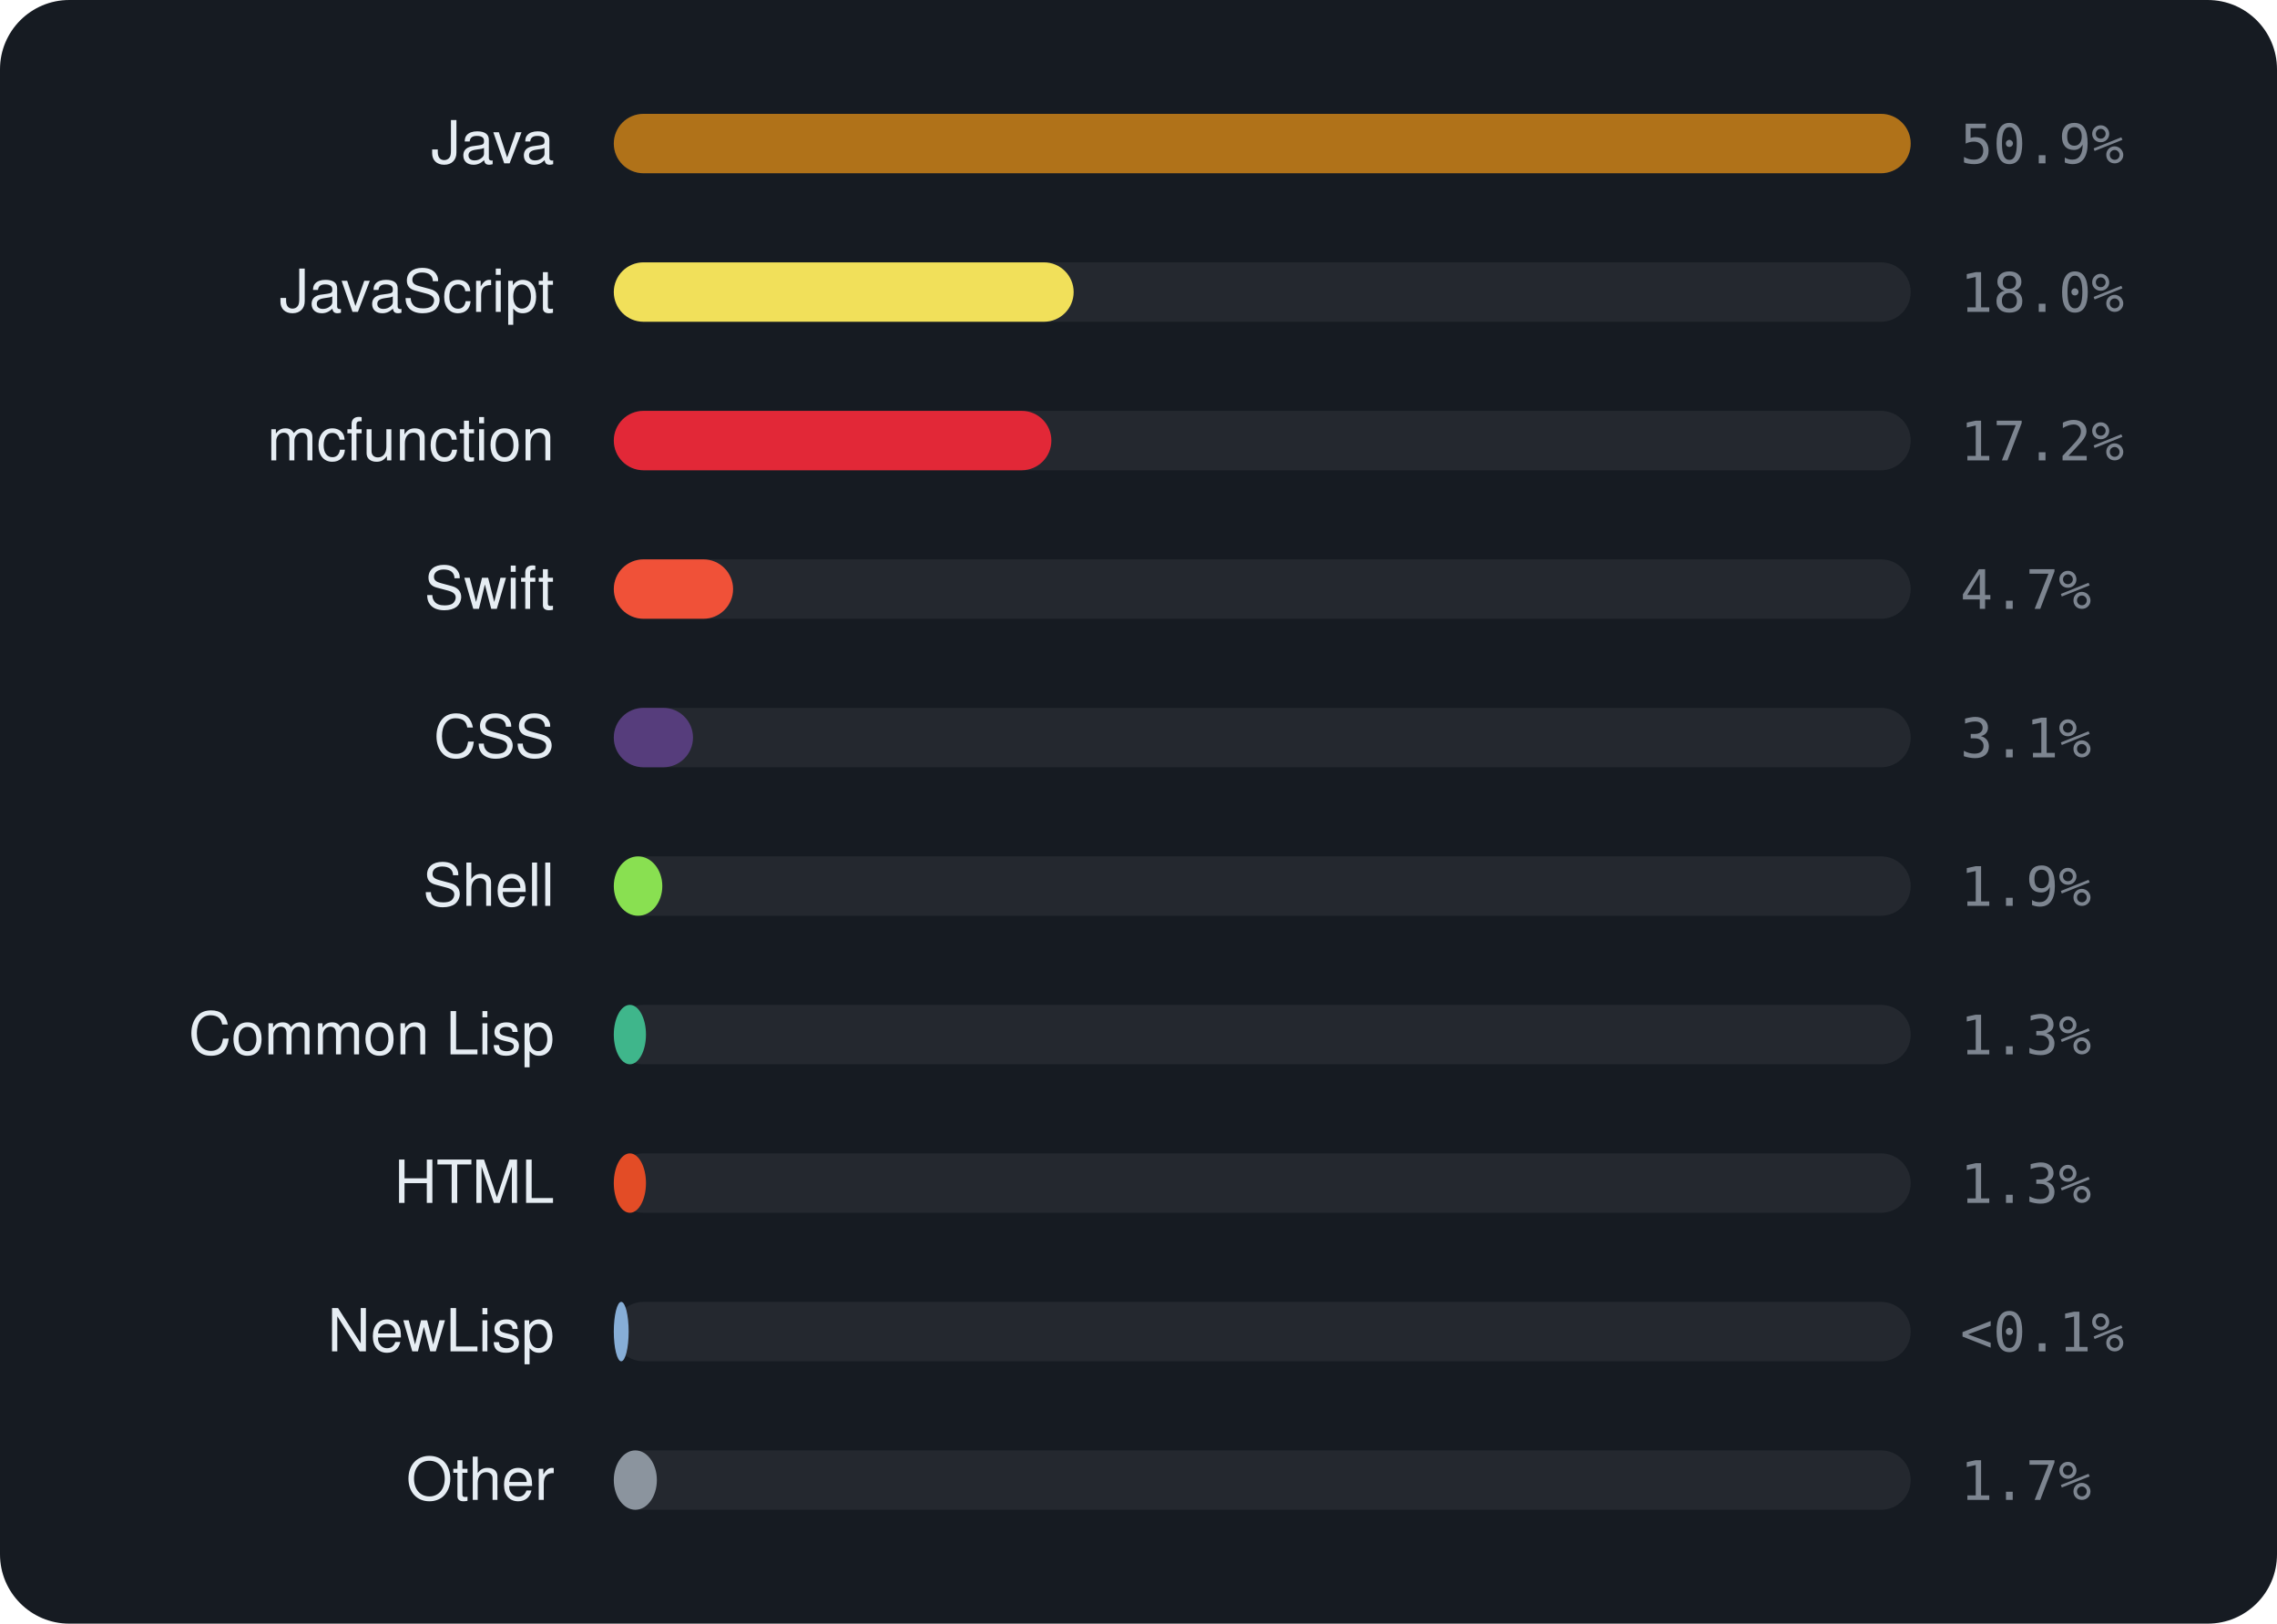
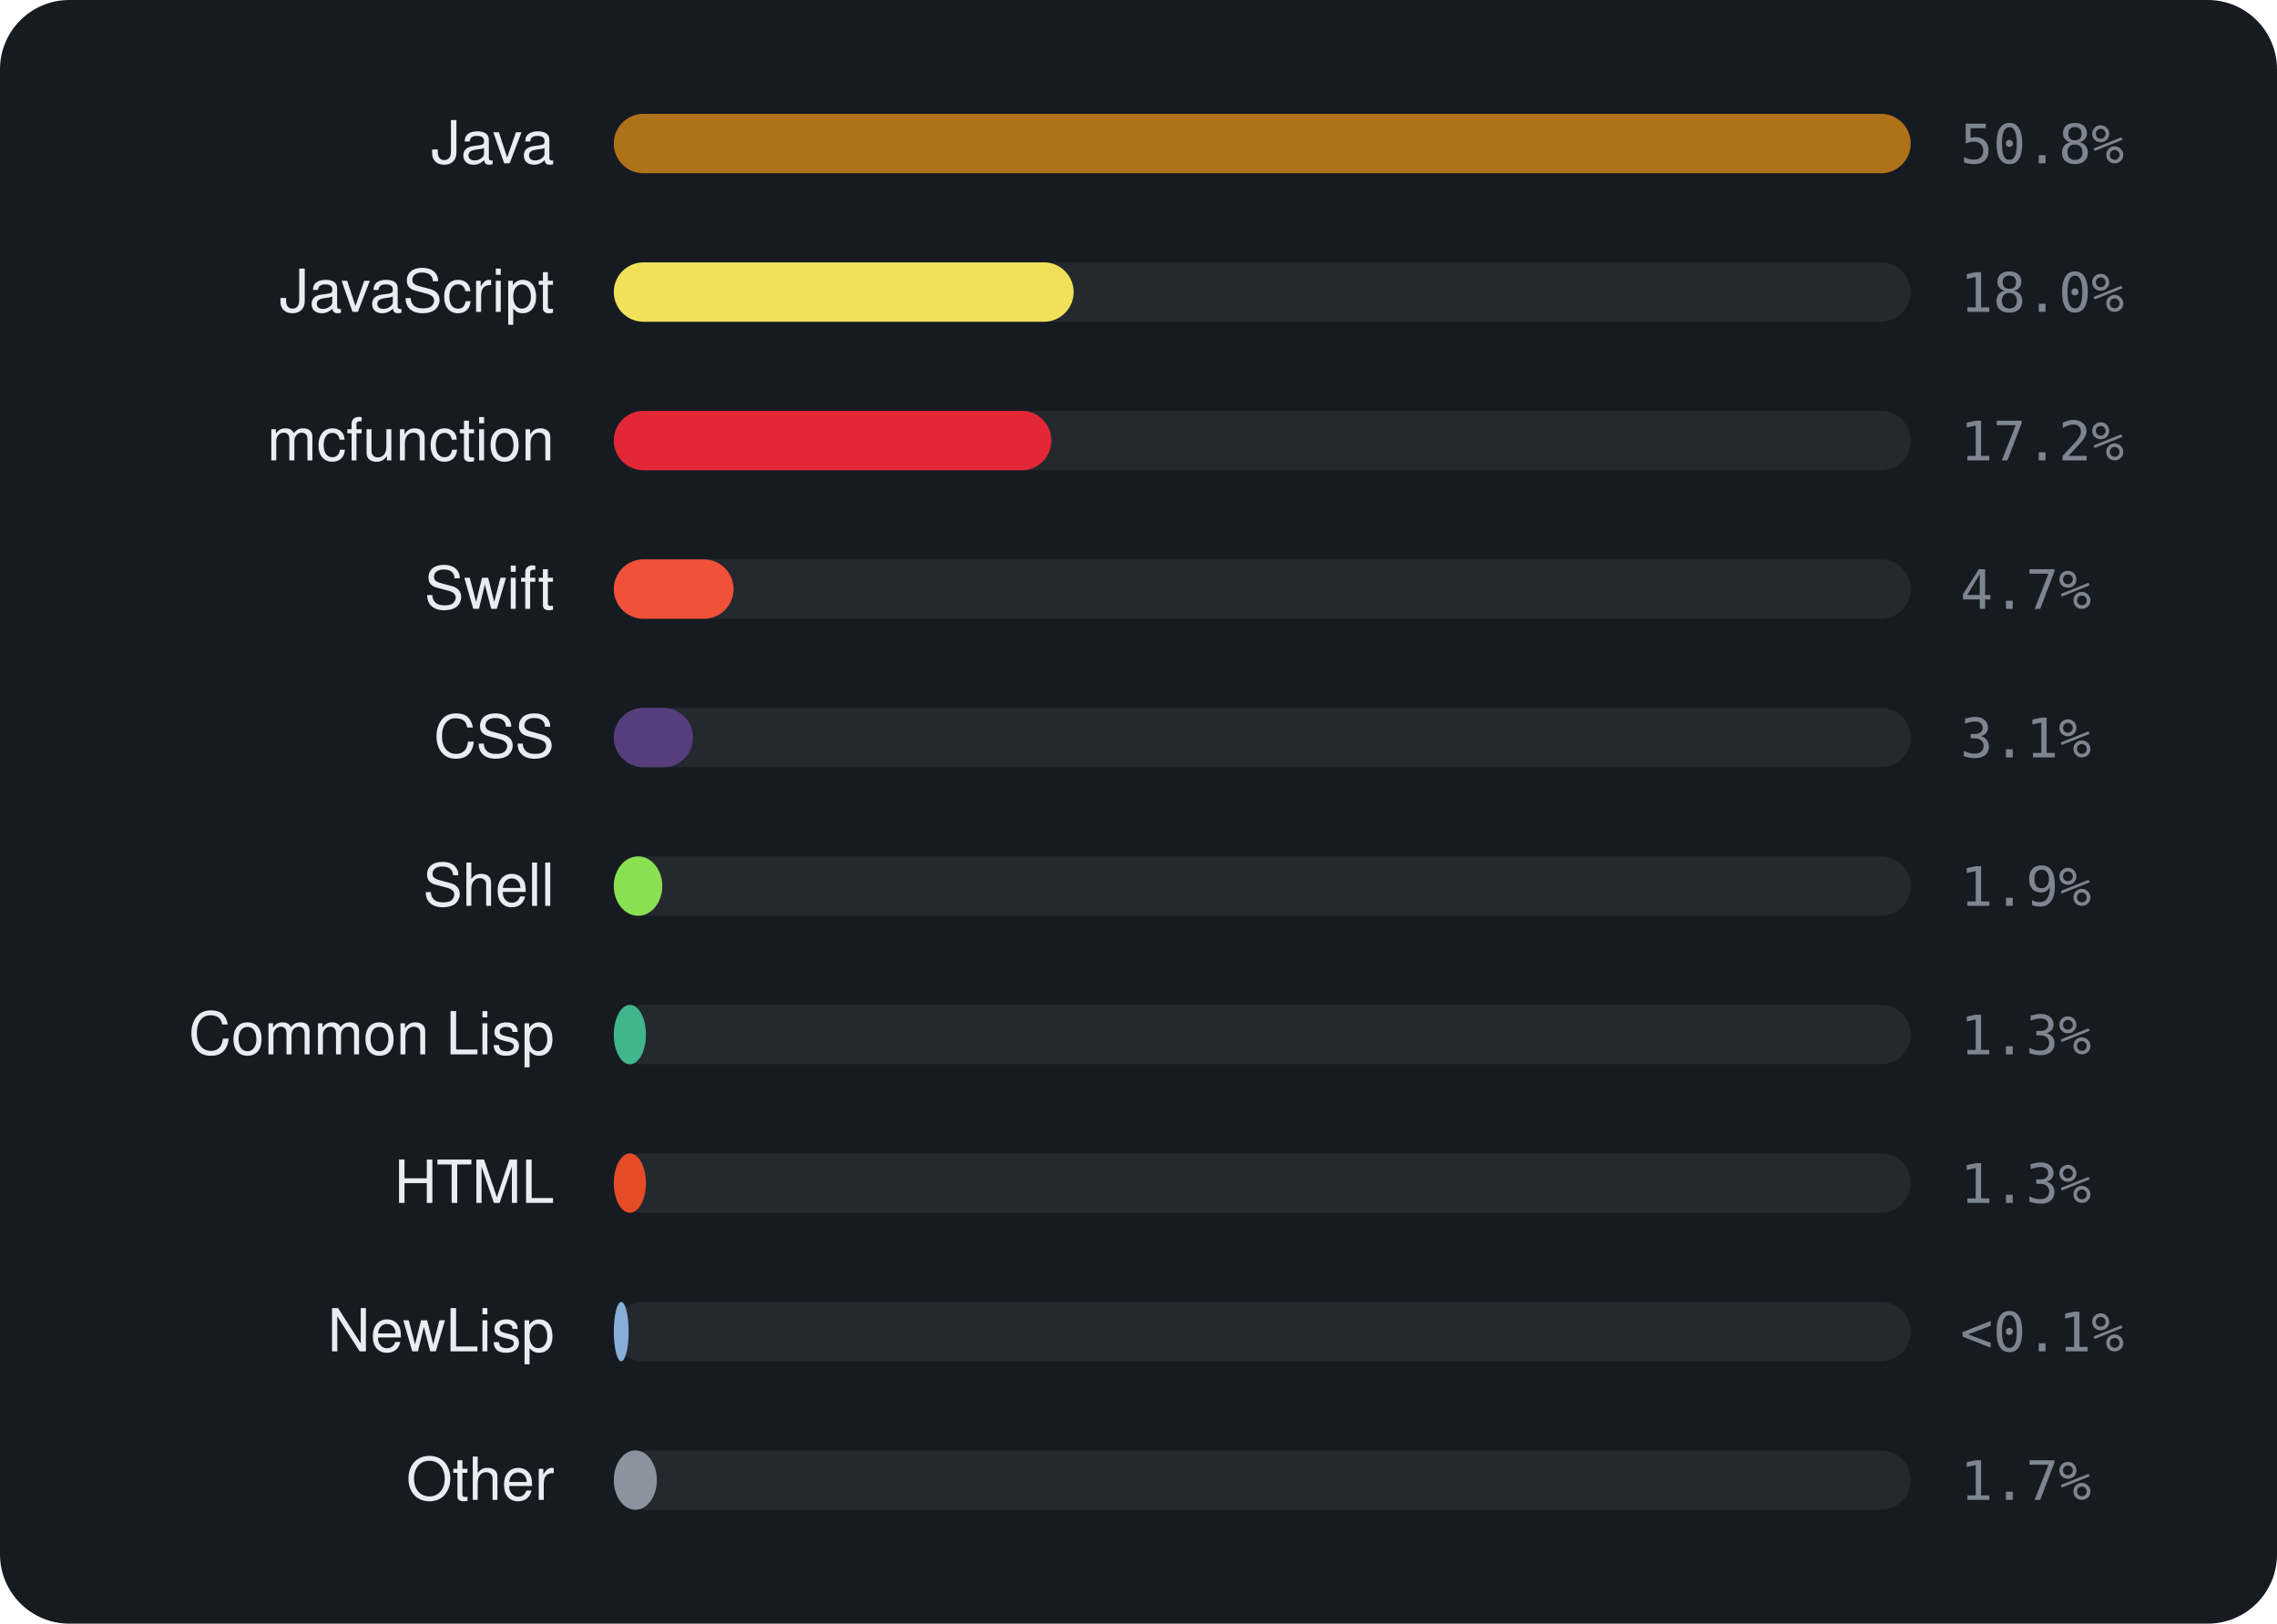
<svg xmlns="http://www.w3.org/2000/svg" viewBox="0 0 460 328" width="460" height="328" font-family="-apple-system,BlinkMacSystemFont,'Segoe UI',Helvetica,Arial,sans-serif">
  <rect width="460" height="328" rx="14" fill="#161b22" />
  <text x="112" y="33" text-anchor="end" font-size="12" fill="#e6edf3">Java</text>
  <rect x="124" y="23" width="262" height="12" rx="6" fill="rgba(255,255,255,0.06)" />
  <rect x="124" y="23" width="262.0" height="12" rx="6" fill="#b07219" />
-   <text x="396" y="33" font-size="11" font-family="monospace" fill="#7d8590">50.9%</text>
+   <text x="396" y="33" font-size="11" font-family="monospace" fill="#7d8590">50.8%</text>
  <text x="112" y="63" text-anchor="end" font-size="12" fill="#e6edf3">JavaScript</text>
  <rect x="124" y="53" width="262" height="12" rx="6" fill="rgba(255,255,255,0.06)" />
  <rect x="124" y="53" width="92.9" height="12" rx="6" fill="#f1e05a" />
  <text x="396" y="63" font-size="11" font-family="monospace" fill="#7d8590">18.0%</text>
  <text x="112" y="93" text-anchor="end" font-size="12" fill="#e6edf3">mcfunction</text>
  <rect x="124" y="83" width="262" height="12" rx="6" fill="rgba(255,255,255,0.06)" />
  <rect x="124" y="83" width="88.4" height="12" rx="6" fill="#E22837" />
  <text x="396" y="93" font-size="11" font-family="monospace" fill="#7d8590">17.2%</text>
  <text x="112" y="123" text-anchor="end" font-size="12" fill="#e6edf3">Swift</text>
  <rect x="124" y="113" width="262" height="12" rx="6" fill="rgba(255,255,255,0.06)" />
-   <rect x="124" y="113" width="24.1" height="12" rx="6" fill="#F05138" />
+   <rect x="124" y="113" width="24.2" height="12" rx="6" fill="#F05138" />
  <text x="396" y="123" font-size="11" font-family="monospace" fill="#7d8590">4.7%</text>
  <text x="112" y="153" text-anchor="end" font-size="12" fill="#e6edf3">CSS</text>
  <rect x="124" y="143" width="262" height="12" rx="6" fill="rgba(255,255,255,0.06)" />
  <rect x="124" y="143" width="16.0" height="12" rx="6" fill="#563d7c" />
  <text x="396" y="153" font-size="11" font-family="monospace" fill="#7d8590">3.1%</text>
  <text x="112" y="183" text-anchor="end" font-size="12" fill="#e6edf3">Shell</text>
  <rect x="124" y="173" width="262" height="12" rx="6" fill="rgba(255,255,255,0.06)" />
  <rect x="124" y="173" width="9.8" height="12" rx="6" fill="#89e051" />
  <text x="396" y="183" font-size="11" font-family="monospace" fill="#7d8590">1.9%</text>
  <text x="112" y="213" text-anchor="end" font-size="12" fill="#e6edf3">Common Lisp</text>
  <rect x="124" y="203" width="262" height="12" rx="6" fill="rgba(255,255,255,0.06)" />
  <rect x="124" y="203" width="6.5" height="12" rx="6" fill="#3fb68b" />
  <text x="396" y="213" font-size="11" font-family="monospace" fill="#7d8590">1.3%</text>
  <text x="112" y="243" text-anchor="end" font-size="12" fill="#e6edf3">HTML</text>
  <rect x="124" y="233" width="262" height="12" rx="6" fill="rgba(255,255,255,0.06)" />
  <rect x="124" y="233" width="6.5" height="12" rx="6" fill="#e34c26" />
  <text x="396" y="243" font-size="11" font-family="monospace" fill="#7d8590">1.3%</text>
  <text x="112" y="273" text-anchor="end" font-size="12" fill="#e6edf3">NewLisp</text>
  <rect x="124" y="263" width="262" height="12" rx="6" fill="rgba(255,255,255,0.06)" />
  <rect x="124" y="263" width="3.0" height="12" rx="6" fill="#87AED7" />
  <text x="396" y="273" font-size="11" font-family="monospace" fill="#7d8590">&lt;0.1%</text>
  <text x="112" y="303" text-anchor="end" font-size="12" fill="#e6edf3">Other</text>
  <rect x="124" y="293" width="262" height="12" rx="6" fill="rgba(255,255,255,0.06)" />
  <rect x="124" y="293" width="8.7" height="12" rx="6" fill="#8b949e" />
  <text x="396" y="303" font-size="11" font-family="monospace" fill="#7d8590">1.7%</text>
</svg>
